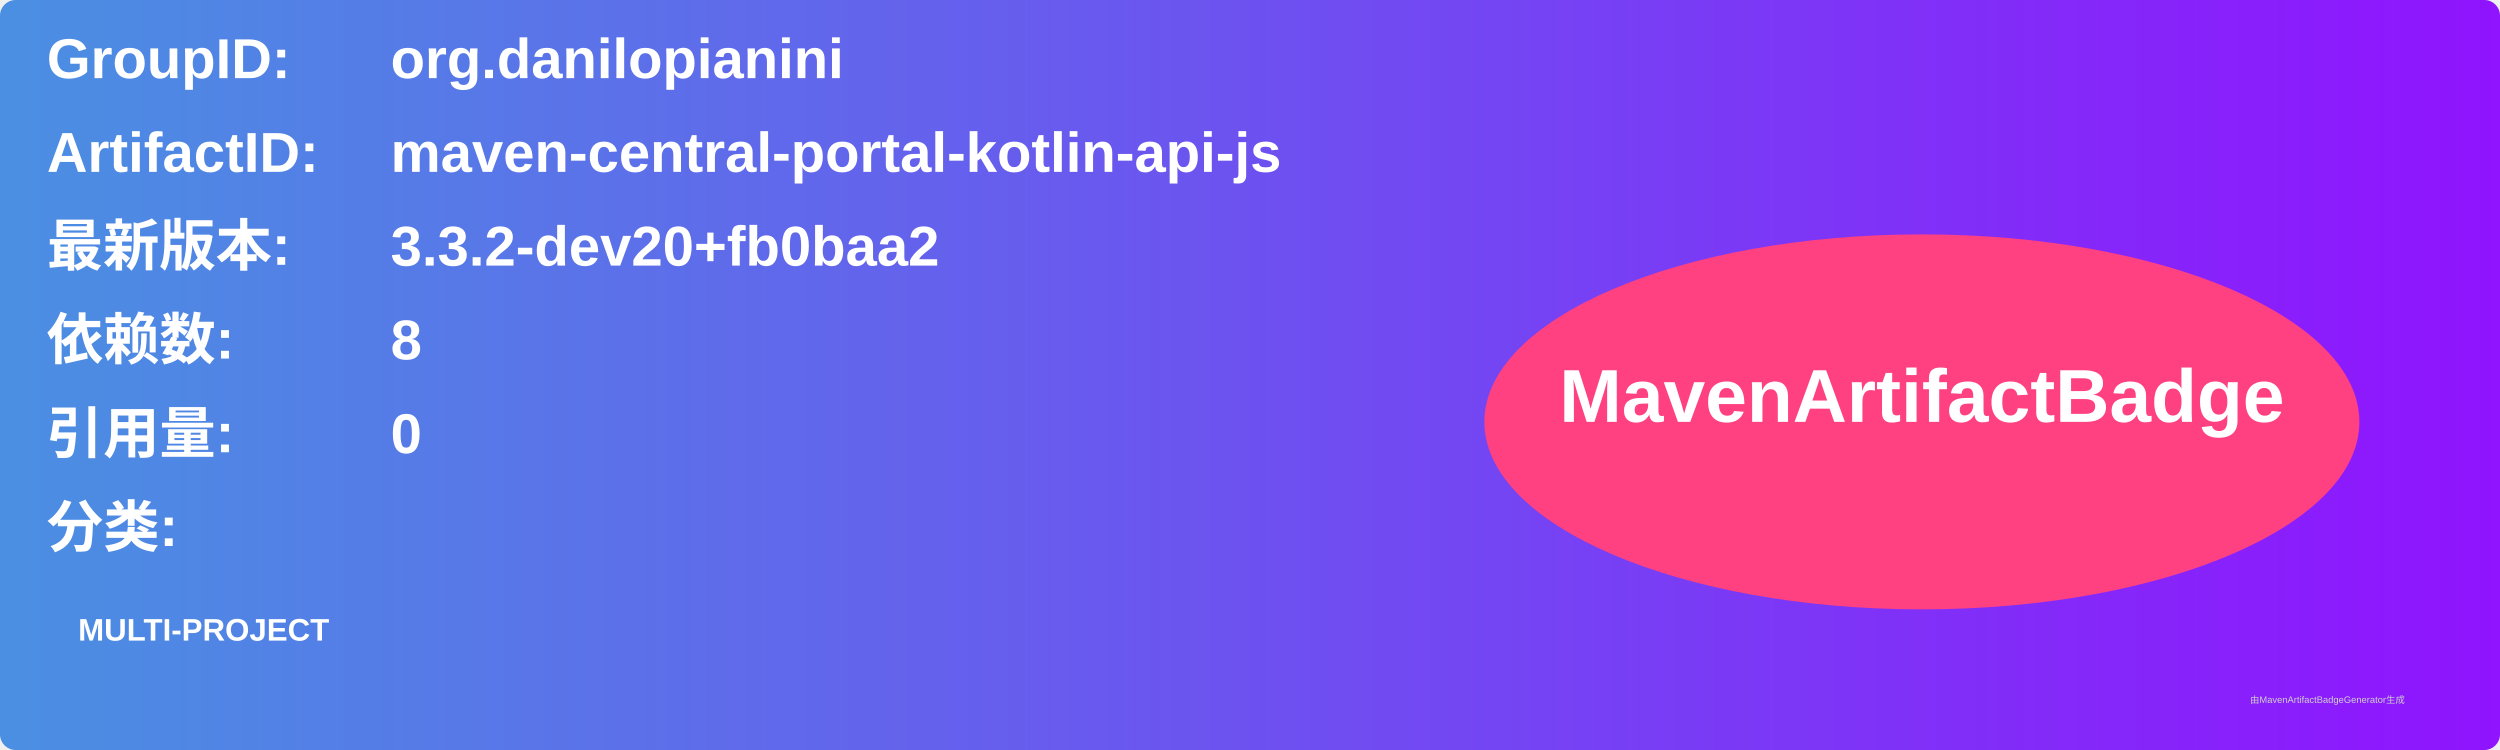
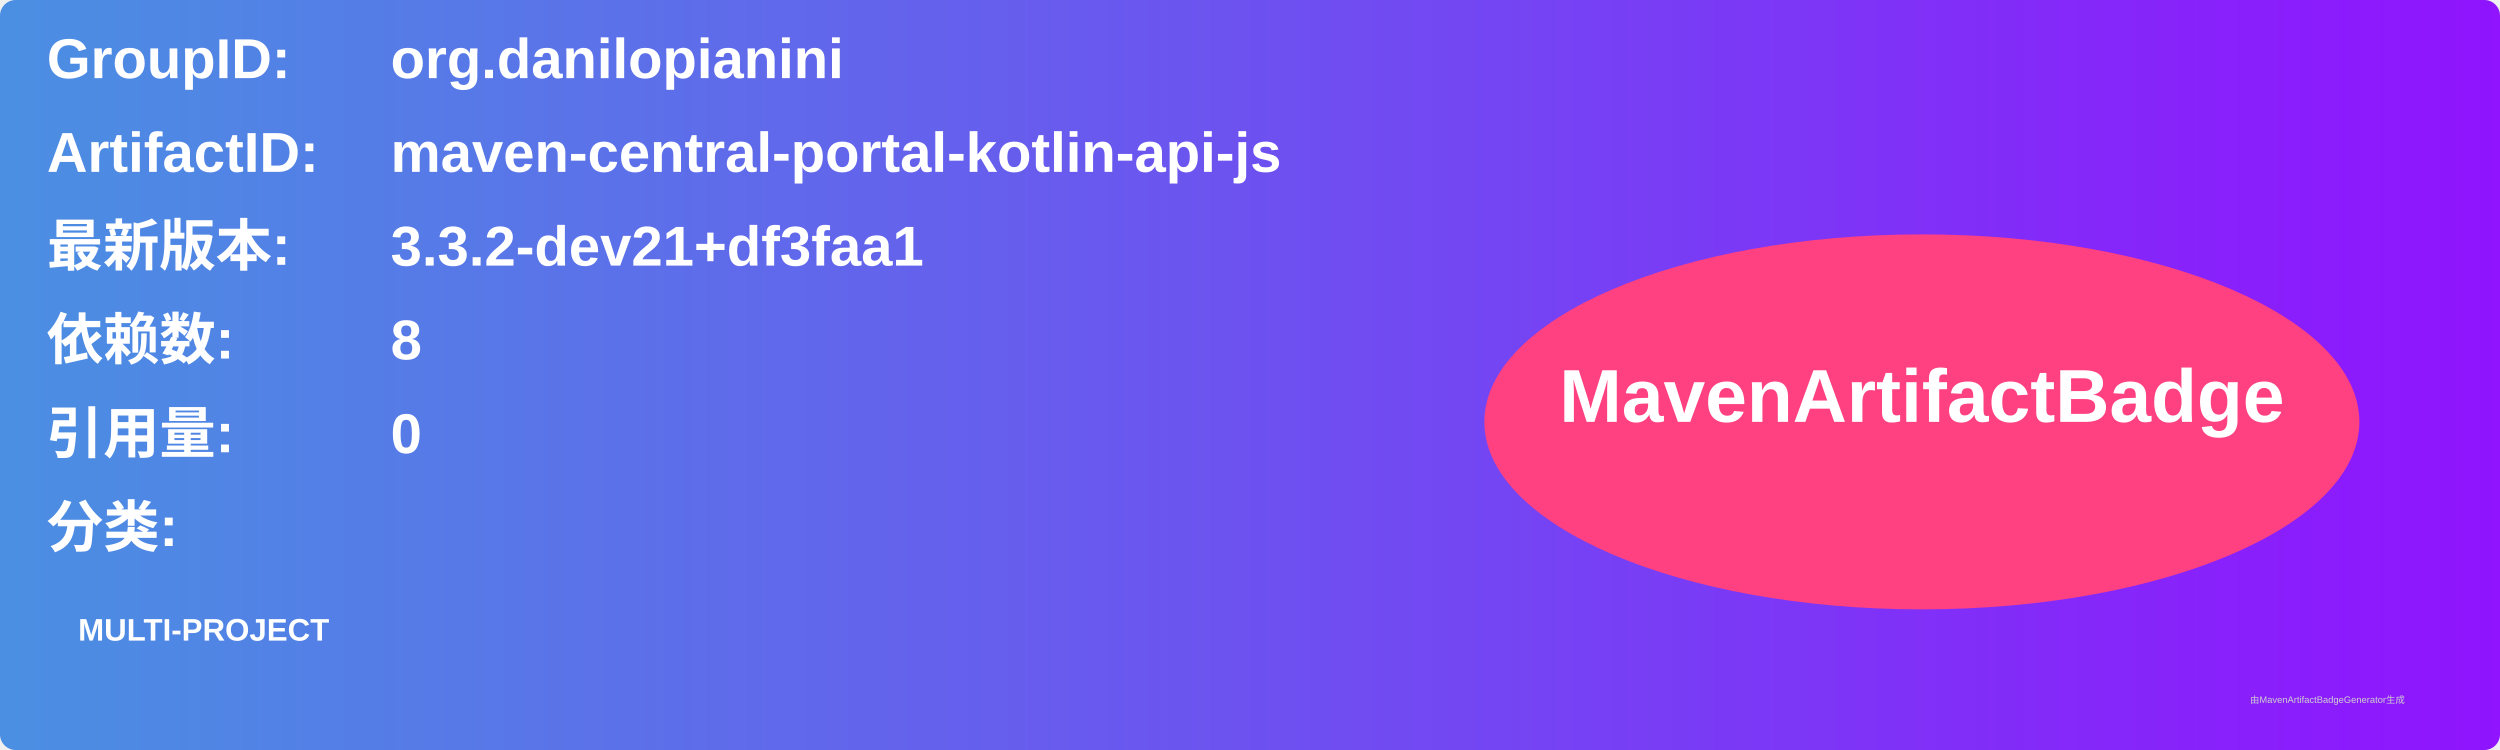
<svg xmlns="http://www.w3.org/2000/svg" width="800" height="240" viewBox="0 0 800 240">
  <linearGradient id="grad" x1="0%" y1="0%" x2="100%" y2="0%">
    <stop offset="0%" stop-color="#4a90e2" />
    <stop offset="100%" stop-color="#9013fe" />
  </linearGradient>
  <rect width="100%" height="100%" rx="5" ry="5" fill="url(#grad)" />
  <g transform="translate(15, 15)">
    <text x="0" y="10" font-family="Arial" font-size="18" fill="white" font-weight="bold" width="260">GroupID:</text>
    <text x="110" y="10" font-family="Arial" font-size="18" fill="white" font-weight="bold" width="460">org.danilopianini</text>
    <text x="0" y="40" font-family="Arial" font-size="18" fill="white" font-weight="bold" width="260">ArtifactID:</text>
    <text x="110" y="40" font-family="Arial" font-size="18" fill="white" font-weight="bold" width="460">maven-central-portal-kotlin-api-js</text>
    <text x="0" y="70" font-family="Arial" font-size="18" fill="white" font-weight="bold">最新版本:</text>
    <text x="110" y="70" font-family="Arial" font-size="18" fill="white" font-weight="bold">
-       <tspan font-weight="bold">3.3.2-dev20+fb0baa2</tspan>
+       <tspan font-weight="bold">3.3.2-dev21+df3faa1</tspan>
    </text>
    <text x="0" y="100" font-family="Arial" font-size="18" fill="white" font-weight="bold">依赖数: </text>
    <text x="110" y="100" font-family="Arial" font-size="18" fill="white">
      <tspan font-weight="bold">8</tspan>
    </text>
    <text x="0" y="130" font-family="Arial" font-size="18" fill="white" font-weight="bold">引用量: </text>
    <text x="110" y="130" font-family="Arial" font-size="18" fill="white">
      <tspan font-weight="bold">0</tspan>
    </text>
    <text x="0" y="160" font-family="Arial" font-size="18" fill="white" font-weight="bold">分类:</text>
    <text x="10" y="190" font-family="Arial" font-size="10" fill="white">
      <tspan font-weight="bold">MULTI-PROJECT</tspan>
    </text>
    <ellipse cx="600" cy="120" rx="140" ry="60" fill="#ff4081" />
    <text x="600" y="120" text-anchor="middle" font-family="Arial" font-size="24" fill="white" font-weight="bold">MavenArtifactBadge</text>
  </g>
  <text x="720" y="225" font-family="Arial" font-size="3" fill="#d0d0d0">由MavenArtifactBadgeGenerator生成</text>
</svg>
